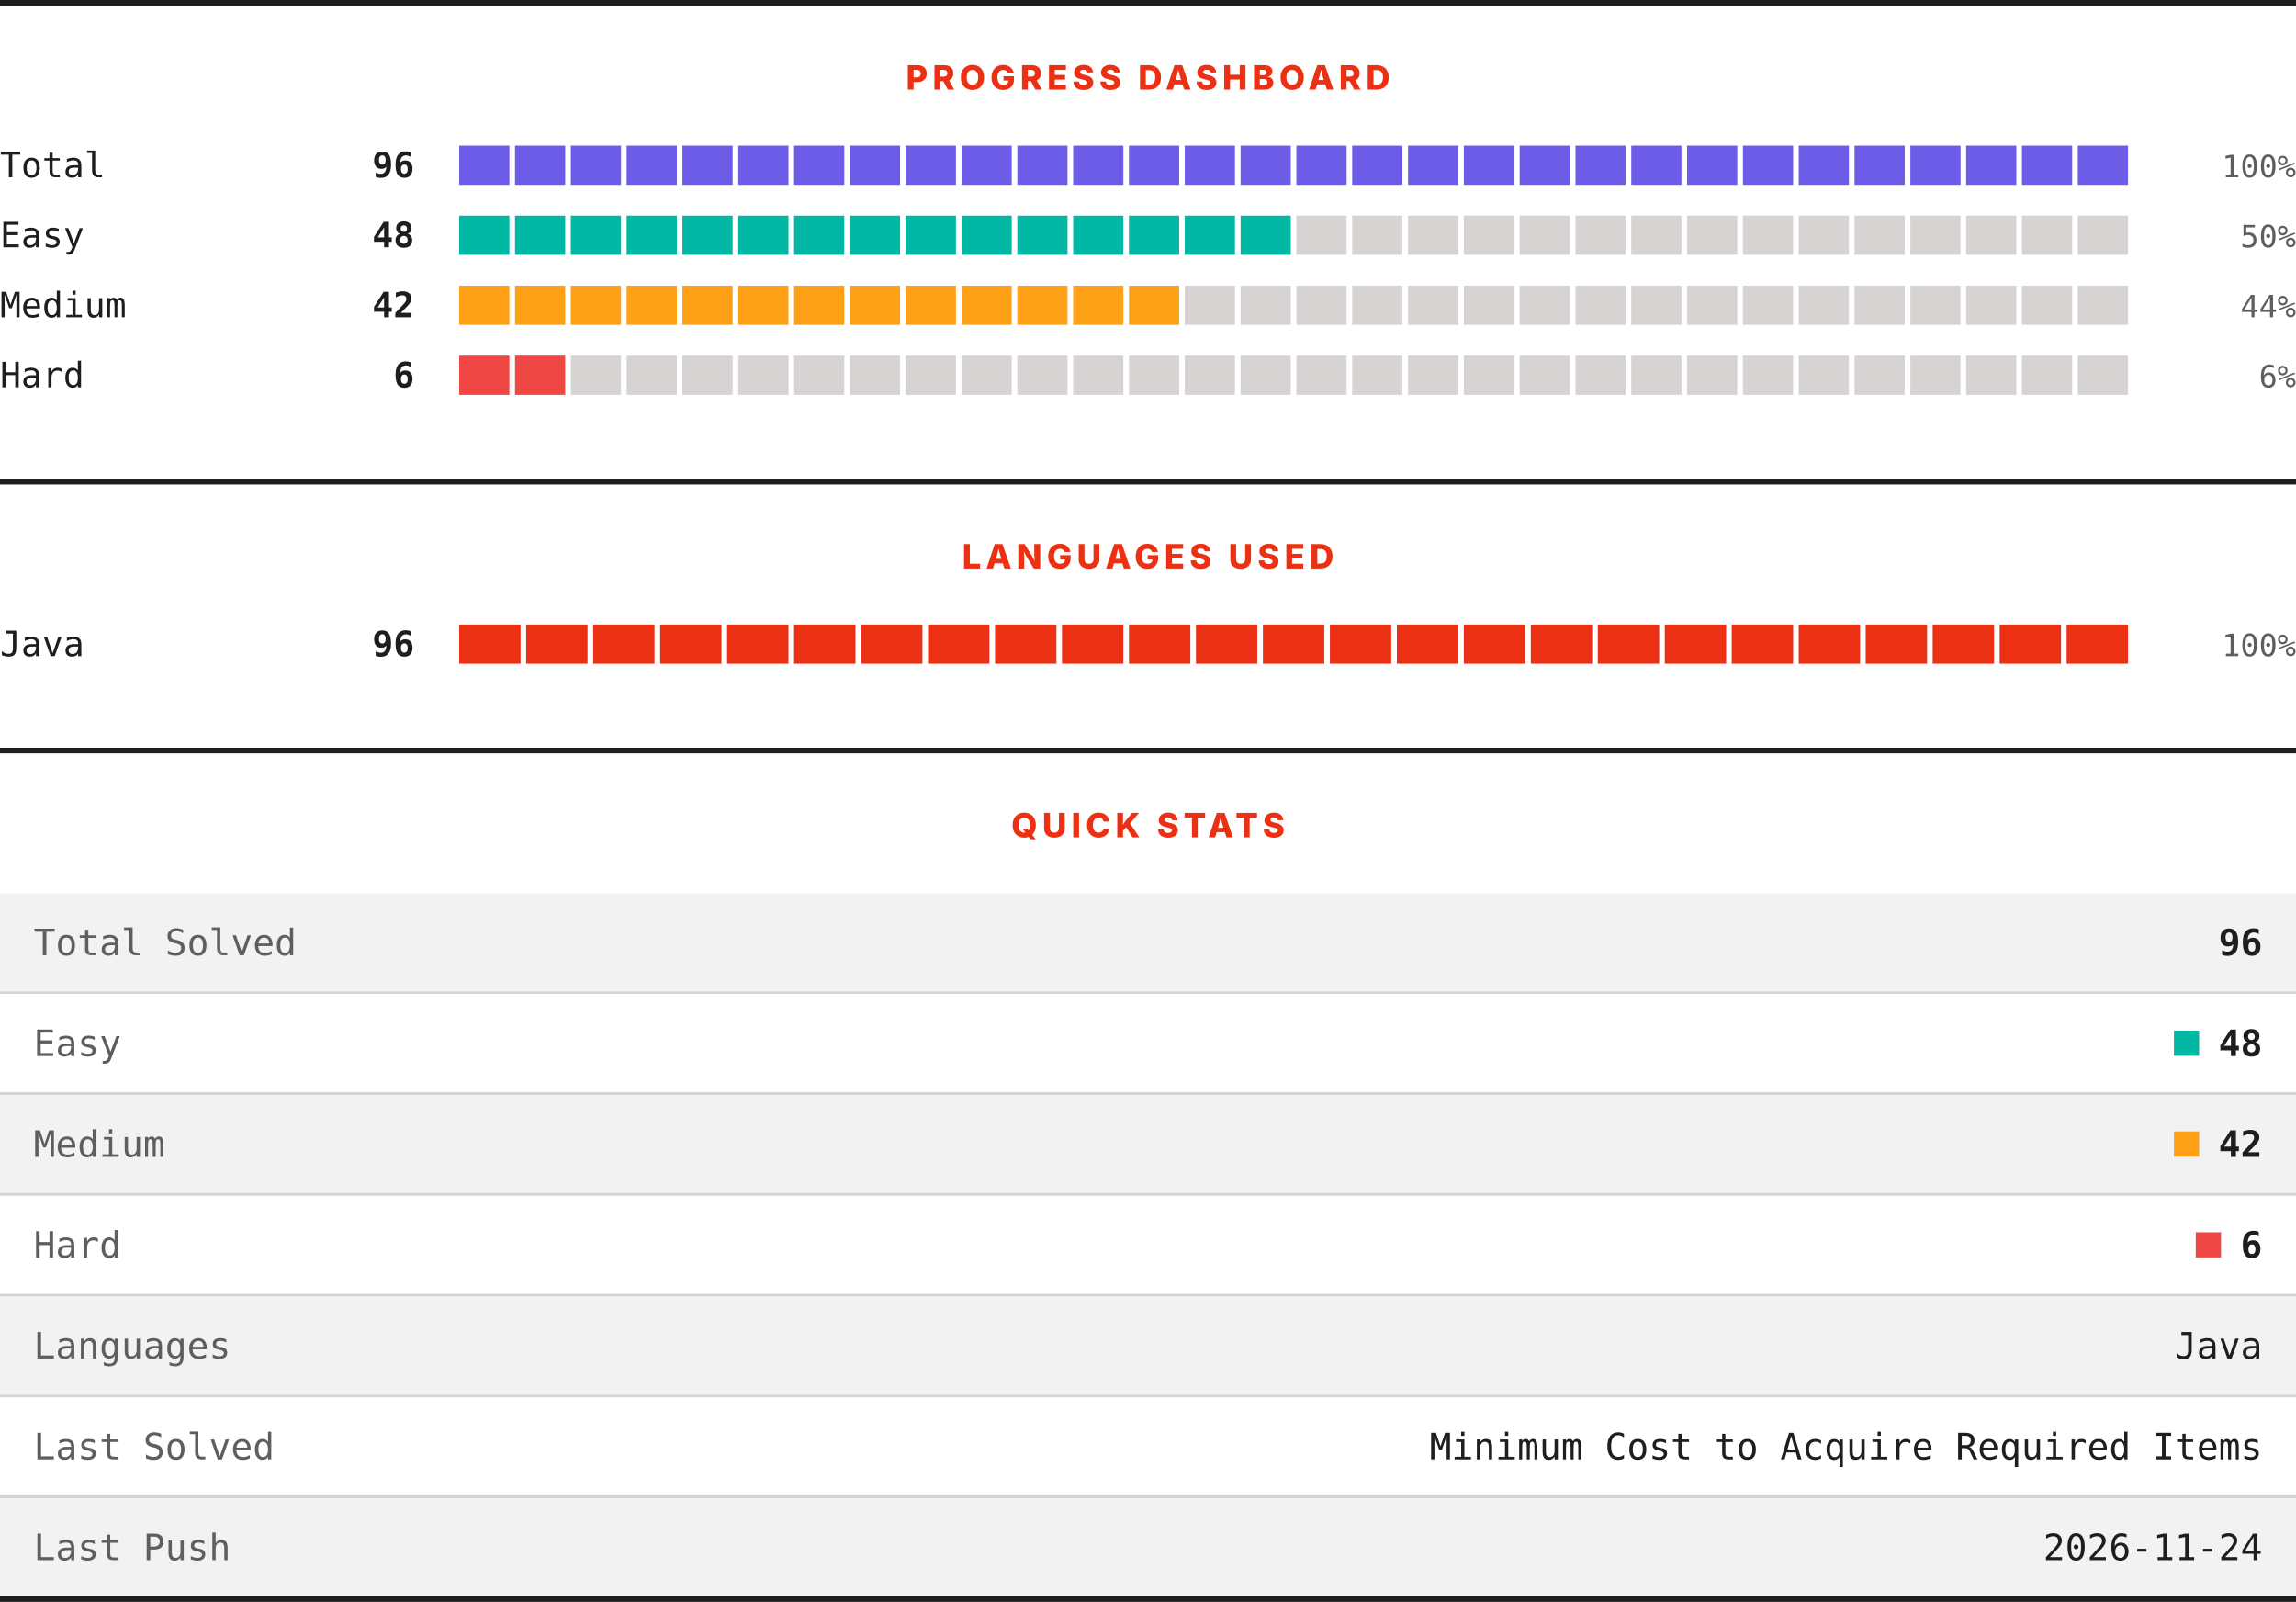
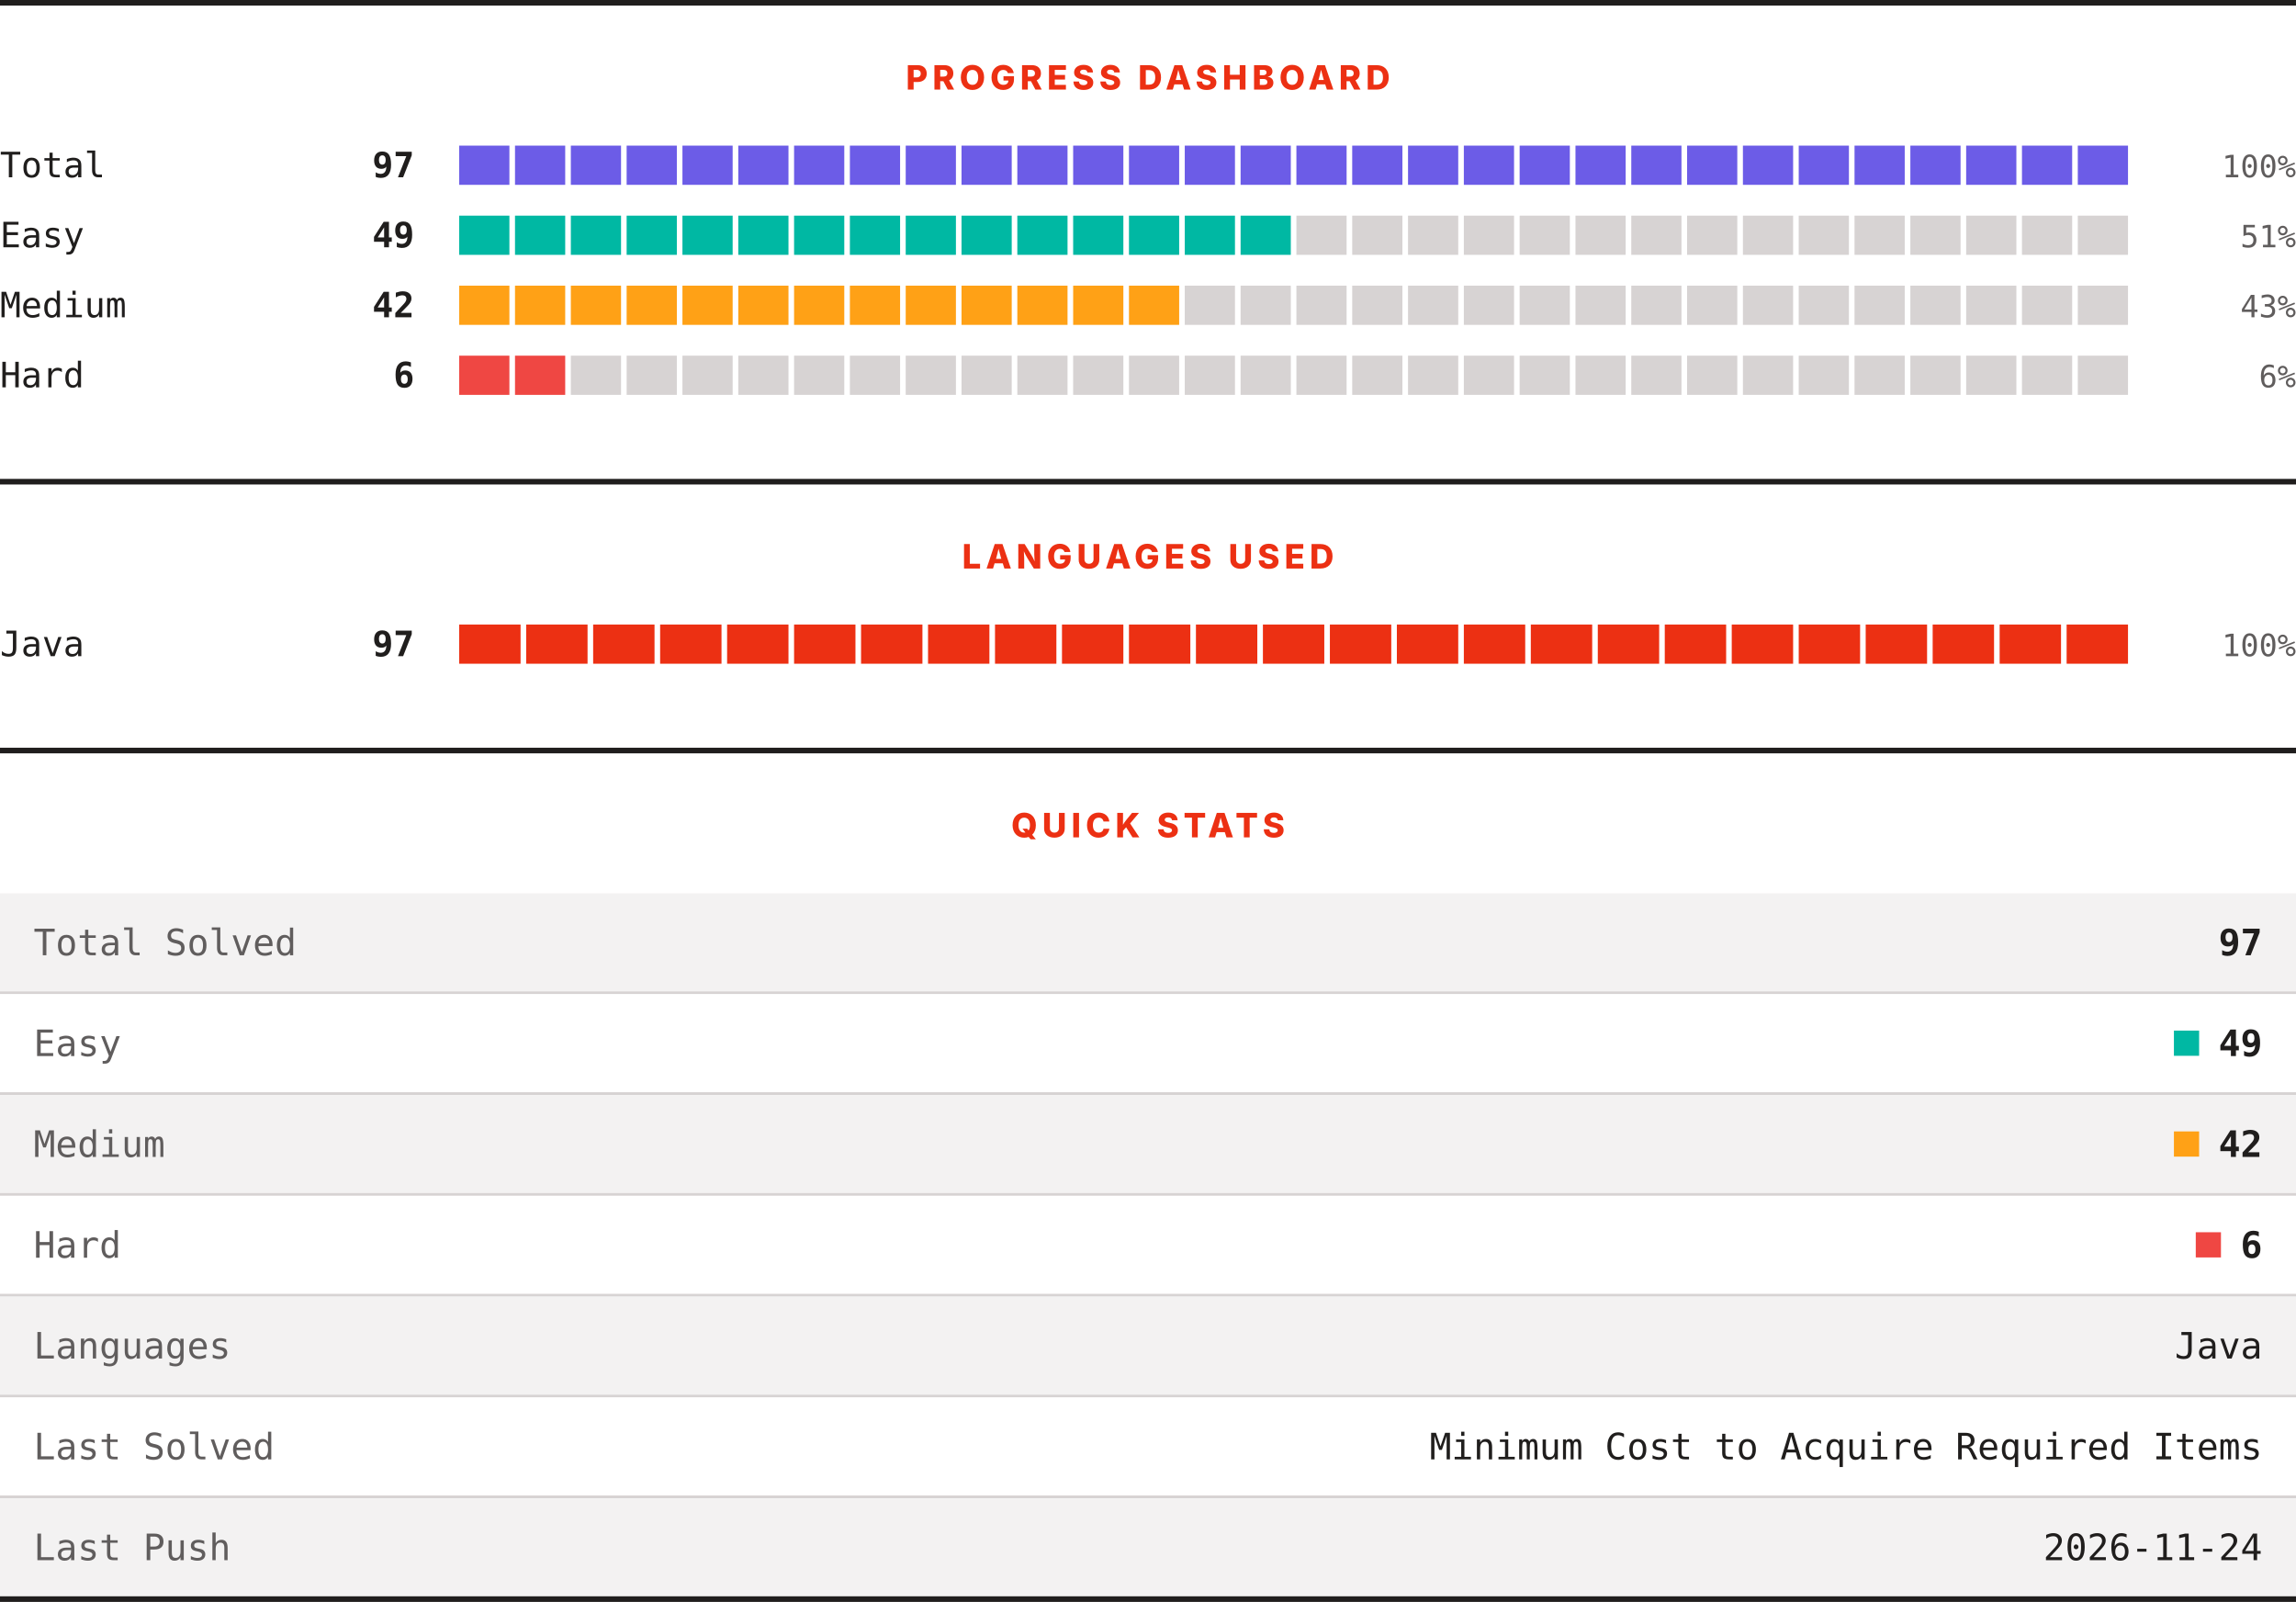
<svg xmlns="http://www.w3.org/2000/svg" width="820" height="572" viewBox="0 0 820 572" role="img" aria-label="LeetCode progress, languages and quick stats">
  <rect width="820" height="572" fill="#ffffff" />
  <rect x="0" y="0" width="820" height="2" fill="#201e1d" />
  <text x="410" y="32" text-anchor="middle" font-family="Archivo, system-ui, -apple-system, Segoe UI, sans-serif" font-size="12" font-weight="800" letter-spacing="1.68" fill="#ec3013">PROGRESS DASHBOARD</text>
  <text x="0" y="63.3" font-family="ui-monospace, SFMono-Regular, Menlo, Consolas, monospace" font-size="12.5" fill="#201e1d">Total</text>
-   <text x="148" y="63.3" text-anchor="end" font-family="ui-monospace, SFMono-Regular, Menlo, Consolas, monospace" font-size="12.5" font-weight="700" fill="#201e1d">96</text>
+   <text x="148" y="63.3" text-anchor="end" font-family="ui-monospace, SFMono-Regular, Menlo, Consolas, monospace" font-size="12.5" font-weight="700" fill="#201e1d">97</text>
  <rect x="164.00" y="52" width="17.93" height="14" fill="#6c5ce7" />
  <rect x="183.93" y="52" width="17.93" height="14" fill="#6c5ce7" />
  <rect x="203.87" y="52" width="17.93" height="14" fill="#6c5ce7" />
  <rect x="223.80" y="52" width="17.93" height="14" fill="#6c5ce7" />
  <rect x="243.73" y="52" width="17.93" height="14" fill="#6c5ce7" />
  <rect x="263.67" y="52" width="17.93" height="14" fill="#6c5ce7" />
  <rect x="283.60" y="52" width="17.93" height="14" fill="#6c5ce7" />
  <rect x="303.53" y="52" width="17.93" height="14" fill="#6c5ce7" />
  <rect x="323.47" y="52" width="17.93" height="14" fill="#6c5ce7" />
  <rect x="343.40" y="52" width="17.93" height="14" fill="#6c5ce7" />
  <rect x="363.33" y="52" width="17.93" height="14" fill="#6c5ce7" />
  <rect x="383.27" y="52" width="17.93" height="14" fill="#6c5ce7" />
  <rect x="403.20" y="52" width="17.93" height="14" fill="#6c5ce7" />
  <rect x="423.13" y="52" width="17.93" height="14" fill="#6c5ce7" />
  <rect x="443.07" y="52" width="17.93" height="14" fill="#6c5ce7" />
  <rect x="463.00" y="52" width="17.93" height="14" fill="#6c5ce7" />
  <rect x="482.93" y="52" width="17.93" height="14" fill="#6c5ce7" />
  <rect x="502.87" y="52" width="17.93" height="14" fill="#6c5ce7" />
  <rect x="522.80" y="52" width="17.93" height="14" fill="#6c5ce7" />
  <rect x="542.73" y="52" width="17.93" height="14" fill="#6c5ce7" />
  <rect x="562.67" y="52" width="17.93" height="14" fill="#6c5ce7" />
  <rect x="582.60" y="52" width="17.93" height="14" fill="#6c5ce7" />
  <rect x="602.53" y="52" width="17.93" height="14" fill="#6c5ce7" />
  <rect x="622.47" y="52" width="17.93" height="14" fill="#6c5ce7" />
  <rect x="642.40" y="52" width="17.93" height="14" fill="#6c5ce7" />
  <rect x="662.33" y="52" width="17.93" height="14" fill="#6c5ce7" />
  <rect x="682.27" y="52" width="17.93" height="14" fill="#6c5ce7" />
  <rect x="702.20" y="52" width="17.93" height="14" fill="#6c5ce7" />
  <rect x="722.13" y="52" width="17.93" height="14" fill="#6c5ce7" />
  <rect x="742.07" y="52" width="17.93" height="14" fill="#6c5ce7" />
  <text x="820" y="63.3" text-anchor="end" font-family="ui-monospace, SFMono-Regular, Menlo, Consolas, monospace" font-size="11" fill="#605d5d">100%</text>
  <text x="0" y="88.3" font-family="ui-monospace, SFMono-Regular, Menlo, Consolas, monospace" font-size="12.5" fill="#201e1d">Easy</text>
-   <text x="148" y="88.3" text-anchor="end" font-family="ui-monospace, SFMono-Regular, Menlo, Consolas, monospace" font-size="12.5" font-weight="700" fill="#201e1d">48</text>
+   <text x="148" y="88.3" text-anchor="end" font-family="ui-monospace, SFMono-Regular, Menlo, Consolas, monospace" font-size="12.5" font-weight="700" fill="#201e1d">49</text>
  <rect x="164.00" y="77" width="17.93" height="14" fill="#00b8a3" />
  <rect x="183.93" y="77" width="17.93" height="14" fill="#00b8a3" />
  <rect x="203.87" y="77" width="17.93" height="14" fill="#00b8a3" />
  <rect x="223.80" y="77" width="17.93" height="14" fill="#00b8a3" />
  <rect x="243.73" y="77" width="17.93" height="14" fill="#00b8a3" />
  <rect x="263.67" y="77" width="17.93" height="14" fill="#00b8a3" />
  <rect x="283.60" y="77" width="17.93" height="14" fill="#00b8a3" />
  <rect x="303.53" y="77" width="17.93" height="14" fill="#00b8a3" />
  <rect x="323.47" y="77" width="17.93" height="14" fill="#00b8a3" />
  <rect x="343.40" y="77" width="17.93" height="14" fill="#00b8a3" />
  <rect x="363.33" y="77" width="17.93" height="14" fill="#00b8a3" />
  <rect x="383.27" y="77" width="17.93" height="14" fill="#00b8a3" />
  <rect x="403.20" y="77" width="17.93" height="14" fill="#00b8a3" />
  <rect x="423.13" y="77" width="17.93" height="14" fill="#00b8a3" />
  <rect x="443.07" y="77" width="17.93" height="14" fill="#00b8a3" />
  <rect x="463.00" y="77" width="17.93" height="14" fill="#d7d3d3" />
  <rect x="482.93" y="77" width="17.93" height="14" fill="#d7d3d3" />
  <rect x="502.87" y="77" width="17.93" height="14" fill="#d7d3d3" />
  <rect x="522.80" y="77" width="17.93" height="14" fill="#d7d3d3" />
  <rect x="542.73" y="77" width="17.93" height="14" fill="#d7d3d3" />
  <rect x="562.67" y="77" width="17.93" height="14" fill="#d7d3d3" />
  <rect x="582.60" y="77" width="17.93" height="14" fill="#d7d3d3" />
  <rect x="602.53" y="77" width="17.93" height="14" fill="#d7d3d3" />
  <rect x="622.47" y="77" width="17.93" height="14" fill="#d7d3d3" />
  <rect x="642.40" y="77" width="17.93" height="14" fill="#d7d3d3" />
  <rect x="662.33" y="77" width="17.93" height="14" fill="#d7d3d3" />
  <rect x="682.27" y="77" width="17.93" height="14" fill="#d7d3d3" />
  <rect x="702.20" y="77" width="17.93" height="14" fill="#d7d3d3" />
  <rect x="722.13" y="77" width="17.93" height="14" fill="#d7d3d3" />
  <rect x="742.07" y="77" width="17.93" height="14" fill="#d7d3d3" />
-   <text x="820" y="88.3" text-anchor="end" font-family="ui-monospace, SFMono-Regular, Menlo, Consolas, monospace" font-size="11" fill="#605d5d">50%</text>
+   <text x="820" y="88.3" text-anchor="end" font-family="ui-monospace, SFMono-Regular, Menlo, Consolas, monospace" font-size="11" fill="#605d5d">51%</text>
  <text x="0" y="113.3" font-family="ui-monospace, SFMono-Regular, Menlo, Consolas, monospace" font-size="12.5" fill="#201e1d">Medium</text>
  <text x="148" y="113.3" text-anchor="end" font-family="ui-monospace, SFMono-Regular, Menlo, Consolas, monospace" font-size="12.5" font-weight="700" fill="#201e1d">42</text>
  <rect x="164.00" y="102" width="17.93" height="14" fill="#ffa116" />
  <rect x="183.93" y="102" width="17.93" height="14" fill="#ffa116" />
  <rect x="203.87" y="102" width="17.93" height="14" fill="#ffa116" />
  <rect x="223.80" y="102" width="17.93" height="14" fill="#ffa116" />
  <rect x="243.73" y="102" width="17.93" height="14" fill="#ffa116" />
  <rect x="263.67" y="102" width="17.93" height="14" fill="#ffa116" />
  <rect x="283.60" y="102" width="17.93" height="14" fill="#ffa116" />
  <rect x="303.53" y="102" width="17.93" height="14" fill="#ffa116" />
  <rect x="323.47" y="102" width="17.93" height="14" fill="#ffa116" />
  <rect x="343.40" y="102" width="17.93" height="14" fill="#ffa116" />
  <rect x="363.33" y="102" width="17.93" height="14" fill="#ffa116" />
  <rect x="383.27" y="102" width="17.93" height="14" fill="#ffa116" />
  <rect x="403.20" y="102" width="17.93" height="14" fill="#ffa116" />
  <rect x="423.13" y="102" width="17.93" height="14" fill="#d7d3d3" />
  <rect x="443.07" y="102" width="17.93" height="14" fill="#d7d3d3" />
  <rect x="463.00" y="102" width="17.93" height="14" fill="#d7d3d3" />
  <rect x="482.93" y="102" width="17.93" height="14" fill="#d7d3d3" />
  <rect x="502.87" y="102" width="17.93" height="14" fill="#d7d3d3" />
  <rect x="522.80" y="102" width="17.93" height="14" fill="#d7d3d3" />
  <rect x="542.73" y="102" width="17.93" height="14" fill="#d7d3d3" />
  <rect x="562.67" y="102" width="17.93" height="14" fill="#d7d3d3" />
  <rect x="582.60" y="102" width="17.93" height="14" fill="#d7d3d3" />
  <rect x="602.53" y="102" width="17.93" height="14" fill="#d7d3d3" />
  <rect x="622.47" y="102" width="17.93" height="14" fill="#d7d3d3" />
  <rect x="642.40" y="102" width="17.93" height="14" fill="#d7d3d3" />
  <rect x="662.33" y="102" width="17.93" height="14" fill="#d7d3d3" />
  <rect x="682.27" y="102" width="17.93" height="14" fill="#d7d3d3" />
  <rect x="702.20" y="102" width="17.93" height="14" fill="#d7d3d3" />
  <rect x="722.13" y="102" width="17.93" height="14" fill="#d7d3d3" />
  <rect x="742.07" y="102" width="17.93" height="14" fill="#d7d3d3" />
-   <text x="820" y="113.3" text-anchor="end" font-family="ui-monospace, SFMono-Regular, Menlo, Consolas, monospace" font-size="11" fill="#605d5d">44%</text>
+   <text x="820" y="113.3" text-anchor="end" font-family="ui-monospace, SFMono-Regular, Menlo, Consolas, monospace" font-size="11" fill="#605d5d">43%</text>
  <text x="0" y="138.3" font-family="ui-monospace, SFMono-Regular, Menlo, Consolas, monospace" font-size="12.5" fill="#201e1d">Hard</text>
  <text x="148" y="138.3" text-anchor="end" font-family="ui-monospace, SFMono-Regular, Menlo, Consolas, monospace" font-size="12.5" font-weight="700" fill="#201e1d">6</text>
  <rect x="164.00" y="127" width="17.93" height="14" fill="#ef4743" />
  <rect x="183.93" y="127" width="17.93" height="14" fill="#ef4743" />
  <rect x="203.87" y="127" width="17.93" height="14" fill="#d7d3d3" />
  <rect x="223.80" y="127" width="17.93" height="14" fill="#d7d3d3" />
  <rect x="243.73" y="127" width="17.93" height="14" fill="#d7d3d3" />
  <rect x="263.67" y="127" width="17.93" height="14" fill="#d7d3d3" />
  <rect x="283.60" y="127" width="17.93" height="14" fill="#d7d3d3" />
  <rect x="303.53" y="127" width="17.93" height="14" fill="#d7d3d3" />
  <rect x="323.47" y="127" width="17.93" height="14" fill="#d7d3d3" />
  <rect x="343.40" y="127" width="17.93" height="14" fill="#d7d3d3" />
  <rect x="363.33" y="127" width="17.93" height="14" fill="#d7d3d3" />
  <rect x="383.27" y="127" width="17.93" height="14" fill="#d7d3d3" />
  <rect x="403.20" y="127" width="17.93" height="14" fill="#d7d3d3" />
  <rect x="423.13" y="127" width="17.93" height="14" fill="#d7d3d3" />
  <rect x="443.07" y="127" width="17.93" height="14" fill="#d7d3d3" />
  <rect x="463.00" y="127" width="17.93" height="14" fill="#d7d3d3" />
  <rect x="482.93" y="127" width="17.93" height="14" fill="#d7d3d3" />
  <rect x="502.87" y="127" width="17.93" height="14" fill="#d7d3d3" />
  <rect x="522.80" y="127" width="17.93" height="14" fill="#d7d3d3" />
  <rect x="542.73" y="127" width="17.93" height="14" fill="#d7d3d3" />
  <rect x="562.67" y="127" width="17.93" height="14" fill="#d7d3d3" />
  <rect x="582.60" y="127" width="17.93" height="14" fill="#d7d3d3" />
  <rect x="602.53" y="127" width="17.93" height="14" fill="#d7d3d3" />
  <rect x="622.47" y="127" width="17.93" height="14" fill="#d7d3d3" />
  <rect x="642.40" y="127" width="17.93" height="14" fill="#d7d3d3" />
  <rect x="662.33" y="127" width="17.93" height="14" fill="#d7d3d3" />
  <rect x="682.27" y="127" width="17.93" height="14" fill="#d7d3d3" />
  <rect x="702.20" y="127" width="17.93" height="14" fill="#d7d3d3" />
  <rect x="722.13" y="127" width="17.93" height="14" fill="#d7d3d3" />
  <rect x="742.07" y="127" width="17.93" height="14" fill="#d7d3d3" />
  <text x="820" y="138.3" text-anchor="end" font-family="ui-monospace, SFMono-Regular, Menlo, Consolas, monospace" font-size="11" fill="#605d5d">6%</text>
  <rect x="0" y="171" width="820" height="2" fill="#201e1d" />
  <text x="410" y="203" text-anchor="middle" font-family="Archivo, system-ui, -apple-system, Segoe UI, sans-serif" font-size="12" font-weight="800" letter-spacing="1.68" fill="#ec3013">LANGUAGES USED</text>
  <text x="0" y="234.3" font-family="ui-monospace, SFMono-Regular, Menlo, Consolas, monospace" font-size="12.5" fill="#201e1d">Java</text>
-   <text x="148" y="234.3" text-anchor="end" font-family="ui-monospace, SFMono-Regular, Menlo, Consolas, monospace" font-size="12.5" font-weight="700" fill="#201e1d">96</text>
+   <text x="148" y="234.3" text-anchor="end" font-family="ui-monospace, SFMono-Regular, Menlo, Consolas, monospace" font-size="12.5" font-weight="700" fill="#201e1d">97</text>
  <rect x="164.00" y="223" width="21.92" height="14" fill="#ec3013" />
  <rect x="187.92" y="223" width="21.92" height="14" fill="#ec3013" />
  <rect x="211.84" y="223" width="21.92" height="14" fill="#ec3013" />
  <rect x="235.76" y="223" width="21.92" height="14" fill="#ec3013" />
  <rect x="259.68" y="223" width="21.92" height="14" fill="#ec3013" />
  <rect x="283.60" y="223" width="21.92" height="14" fill="#ec3013" />
  <rect x="307.52" y="223" width="21.92" height="14" fill="#ec3013" />
  <rect x="331.44" y="223" width="21.92" height="14" fill="#ec3013" />
  <rect x="355.36" y="223" width="21.92" height="14" fill="#ec3013" />
  <rect x="379.28" y="223" width="21.92" height="14" fill="#ec3013" />
  <rect x="403.20" y="223" width="21.92" height="14" fill="#ec3013" />
  <rect x="427.12" y="223" width="21.92" height="14" fill="#ec3013" />
  <rect x="451.04" y="223" width="21.92" height="14" fill="#ec3013" />
  <rect x="474.96" y="223" width="21.92" height="14" fill="#ec3013" />
  <rect x="498.88" y="223" width="21.92" height="14" fill="#ec3013" />
  <rect x="522.80" y="223" width="21.92" height="14" fill="#ec3013" />
  <rect x="546.72" y="223" width="21.92" height="14" fill="#ec3013" />
  <rect x="570.64" y="223" width="21.92" height="14" fill="#ec3013" />
  <rect x="594.56" y="223" width="21.92" height="14" fill="#ec3013" />
  <rect x="618.48" y="223" width="21.92" height="14" fill="#ec3013" />
  <rect x="642.40" y="223" width="21.92" height="14" fill="#ec3013" />
  <rect x="666.32" y="223" width="21.92" height="14" fill="#ec3013" />
  <rect x="690.24" y="223" width="21.92" height="14" fill="#ec3013" />
  <rect x="714.16" y="223" width="21.92" height="14" fill="#ec3013" />
  <rect x="738.08" y="223" width="21.92" height="14" fill="#ec3013" />
  <text x="820" y="234.3" text-anchor="end" font-family="ui-monospace, SFMono-Regular, Menlo, Consolas, monospace" font-size="11" fill="#605d5d">100%</text>
  <rect x="0" y="267" width="820" height="2" fill="#201e1d" />
  <text x="410" y="299" text-anchor="middle" font-family="Archivo, system-ui, -apple-system, Segoe UI, sans-serif" font-size="12" font-weight="800" letter-spacing="1.68" fill="#ec3013">QUICK STATS</text>
  <rect x="0" y="319" width="820" height="35" fill="#f3f2f2" />
  <text x="12" y="341.1" font-family="ui-monospace, SFMono-Regular, Menlo, Consolas, monospace" font-size="13" fill="#605d5d">Total Solved</text>
-   <text x="808" y="341.1" text-anchor="end" font-family="ui-monospace, SFMono-Regular, Menlo, Consolas, monospace" font-size="13" font-weight="700" fill="#201e1d">96</text>
+   <text x="808" y="341.1" text-anchor="end" font-family="ui-monospace, SFMono-Regular, Menlo, Consolas, monospace" font-size="13" font-weight="700" fill="#201e1d">97</text>
  <rect x="0" y="354" width="820" height="1" fill="#d7d3d3" />
  <rect x="0" y="355" width="820" height="35" fill="#ffffff" />
  <text x="12" y="377.1" font-family="ui-monospace, SFMono-Regular, Menlo, Consolas, monospace" font-size="13" fill="#605d5d">Easy</text>
  <rect x="776.4" y="368" width="9" height="9" fill="#00b8a3" />
-   <text x="808" y="377.1" text-anchor="end" font-family="ui-monospace, SFMono-Regular, Menlo, Consolas, monospace" font-size="13" font-weight="700" fill="#201e1d">48</text>
+   <text x="808" y="377.1" text-anchor="end" font-family="ui-monospace, SFMono-Regular, Menlo, Consolas, monospace" font-size="13" font-weight="700" fill="#201e1d">49</text>
  <rect x="0" y="390" width="820" height="1" fill="#d7d3d3" />
  <rect x="0" y="391" width="820" height="35" fill="#f3f2f2" />
  <text x="12" y="413.1" font-family="ui-monospace, SFMono-Regular, Menlo, Consolas, monospace" font-size="13" fill="#605d5d">Medium</text>
  <rect x="776.4" y="404" width="9" height="9" fill="#ffa116" />
  <text x="808" y="413.1" text-anchor="end" font-family="ui-monospace, SFMono-Regular, Menlo, Consolas, monospace" font-size="13" font-weight="700" fill="#201e1d">42</text>
  <rect x="0" y="426" width="820" height="1" fill="#d7d3d3" />
  <rect x="0" y="427" width="820" height="35" fill="#ffffff" />
  <text x="12" y="449.1" font-family="ui-monospace, SFMono-Regular, Menlo, Consolas, monospace" font-size="13" fill="#605d5d">Hard</text>
  <rect x="784.2" y="440" width="9" height="9" fill="#ef4743" />
  <text x="808" y="449.1" text-anchor="end" font-family="ui-monospace, SFMono-Regular, Menlo, Consolas, monospace" font-size="13" font-weight="700" fill="#201e1d">6</text>
  <rect x="0" y="462" width="820" height="1" fill="#d7d3d3" />
  <rect x="0" y="463" width="820" height="35" fill="#f3f2f2" />
  <text x="12" y="485.1" font-family="ui-monospace, SFMono-Regular, Menlo, Consolas, monospace" font-size="13" fill="#605d5d">Languages</text>
  <text x="808" y="485.1" text-anchor="end" font-family="ui-monospace, SFMono-Regular, Menlo, Consolas, monospace" font-size="13" fill="#201e1d">Java</text>
  <rect x="0" y="498" width="820" height="1" fill="#d7d3d3" />
  <rect x="0" y="499" width="820" height="35" fill="#ffffff" />
  <text x="12" y="521.1" font-family="ui-monospace, SFMono-Regular, Menlo, Consolas, monospace" font-size="13" fill="#605d5d">Last Solved</text>
  <text x="808" y="521.1" text-anchor="end" font-family="ui-monospace, SFMono-Regular, Menlo, Consolas, monospace" font-size="13" fill="#201e1d">Minimum Cost to Acquire Required Items</text>
  <rect x="0" y="534" width="820" height="1" fill="#d7d3d3" />
  <rect x="0" y="535" width="820" height="35" fill="#f3f2f2" />
  <text x="12" y="557.1" font-family="ui-monospace, SFMono-Regular, Menlo, Consolas, monospace" font-size="13" fill="#605d5d">Last Push</text>
  <text x="808" y="557.1" text-anchor="end" font-family="ui-monospace, SFMono-Regular, Menlo, Consolas, monospace" font-size="13" fill="#201e1d">2026-11-24</text>
  <rect x="0" y="570" width="820" height="2" fill="#201e1d" />
</svg>
